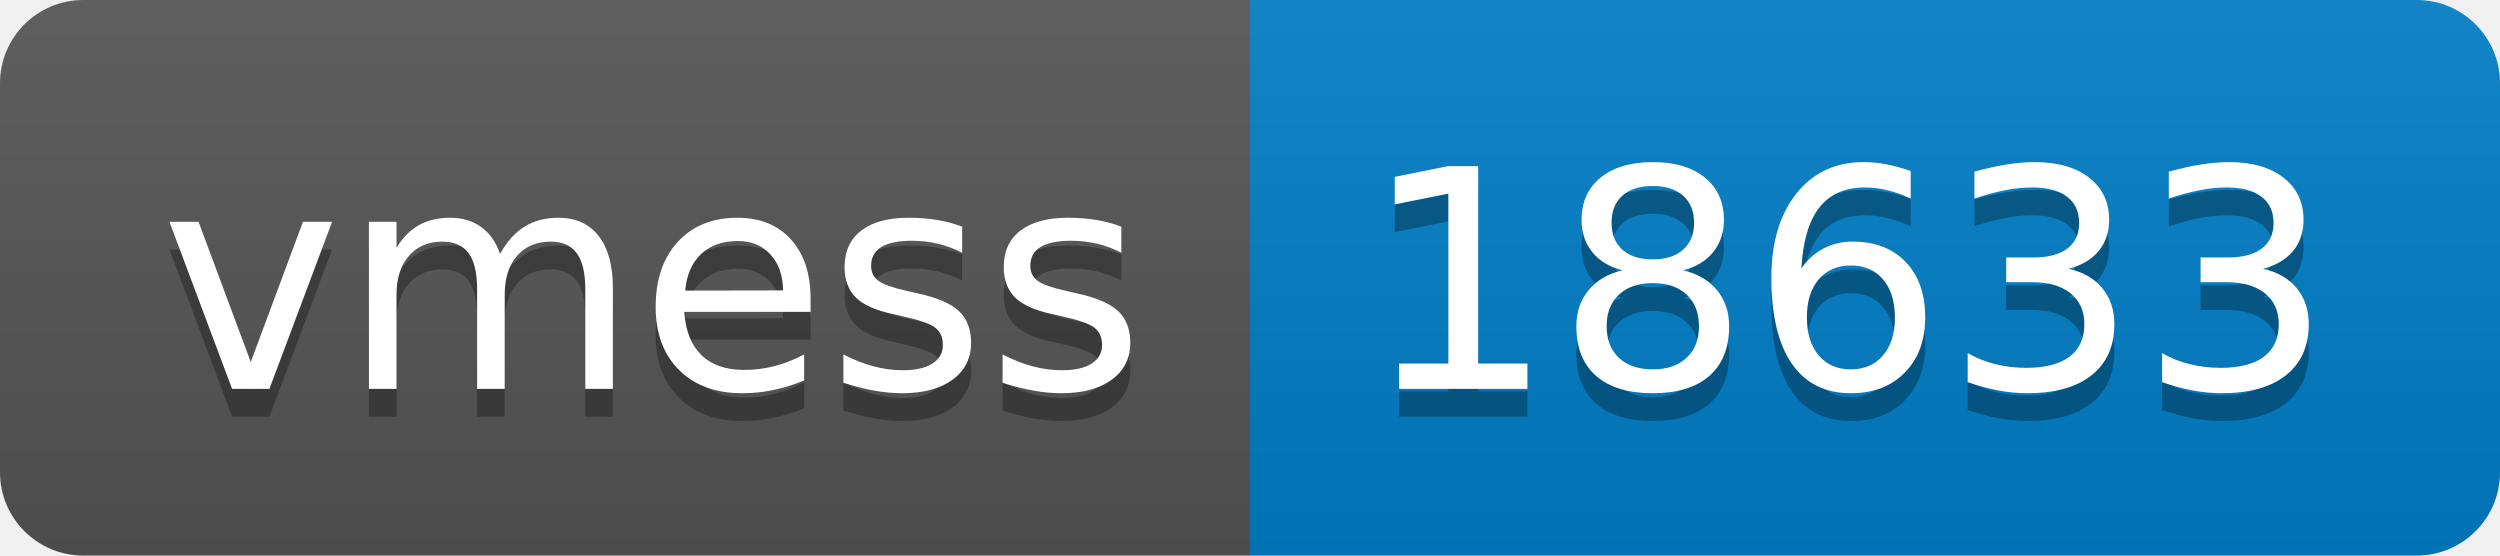
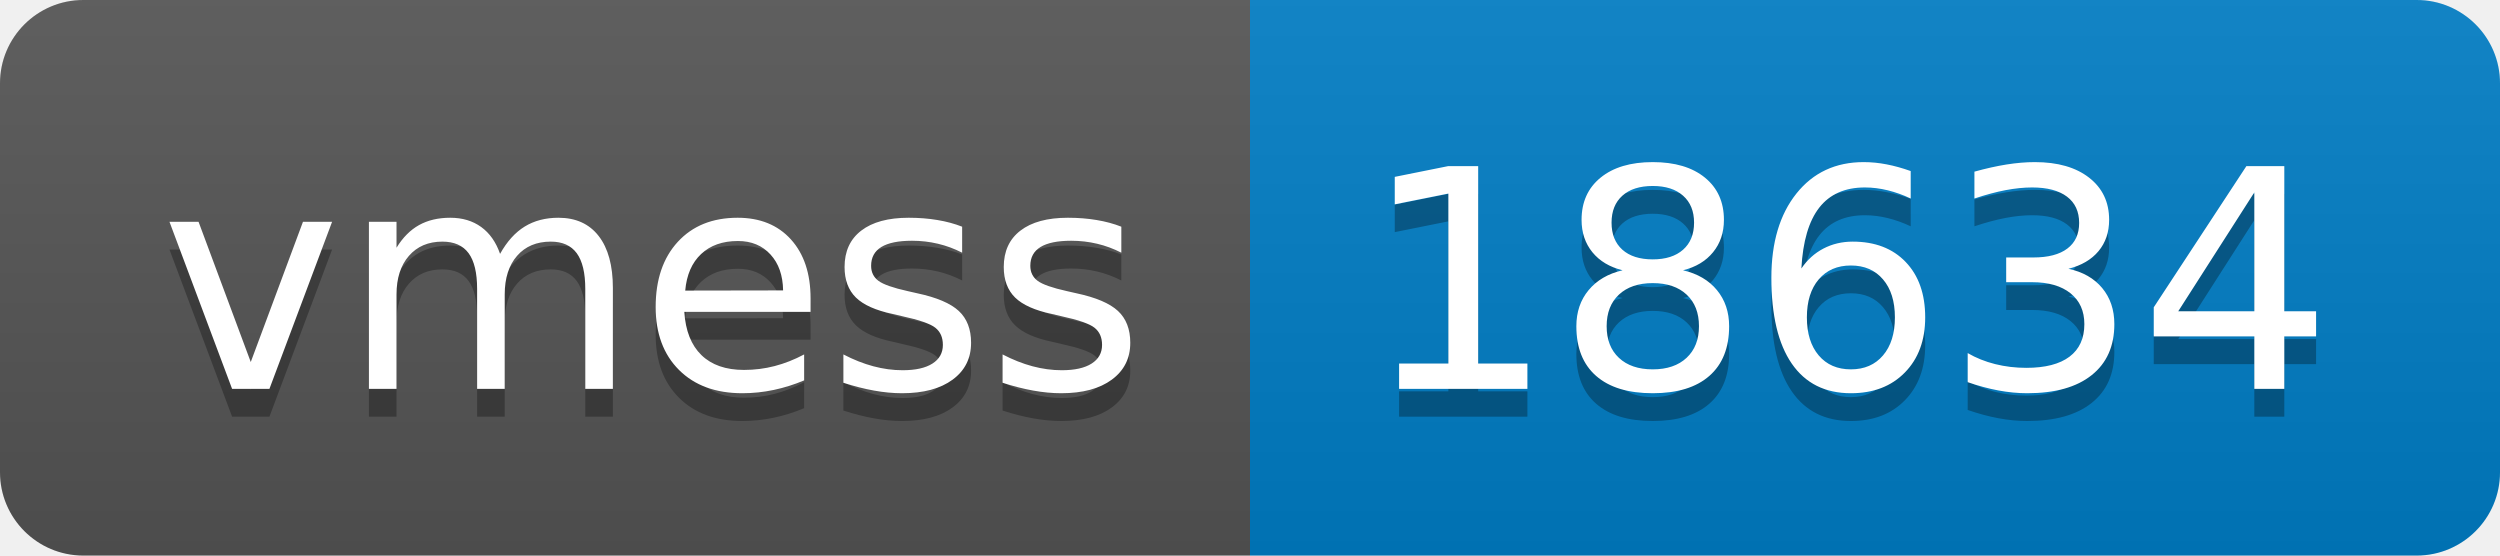
- <svg xmlns="http://www.w3.org/2000/svg" width="90" height="20" role="img" aria-label="vmess: 18633">
+ <svg xmlns="http://www.w3.org/2000/svg" width="90" height="20" role="img" aria-label="vmess: 18634">
  <linearGradient id="s" x2="0" y2="100%">
    <stop offset="0" stop-color="#bbb" stop-opacity=".1" />
    <stop offset="1" stop-opacity=".1" />
  </linearGradient>
  <clipPath id="r">
    <rect width="90" height="20" rx="3" fill="#fff" />
  </clipPath>
  <g clip-path="url(#r)">
    <rect width="45" height="20" fill="#555" />
    <rect x="45" width="45" height="20" fill="#007ec6" />
    <rect width="90" height="20" fill="url(#s)" />
  </g>
  <g fill="#fff" text-anchor="middle" font-family="Verdana,Geneva,DejaVu Sans,sans-serif" text-rendering="geometricPrecision" font-size="110">
    <text aria-hidden="true" x="235" y="150" fill="#010101" fill-opacity=".3" transform="scale(.1)" textLength="350">vmess</text>
    <text x="235" y="140" transform="scale(.1)" fill="#fff" textLength="350">vmess</text>
-     <text aria-hidden="true" x="665" y="150" fill="#010101" fill-opacity=".3" transform="scale(.1)" textLength="350">18633</text>
-     <text x="665" y="140" transform="scale(.1)" fill="#fff" textLength="350">18633</text>
+     <text aria-hidden="true" x="665" y="150" fill="#010101" fill-opacity=".3" transform="scale(.1)" textLength="350">18634</text>
+     <text x="665" y="140" transform="scale(.1)" fill="#fff" textLength="350">18634</text>
  </g>
</svg>
